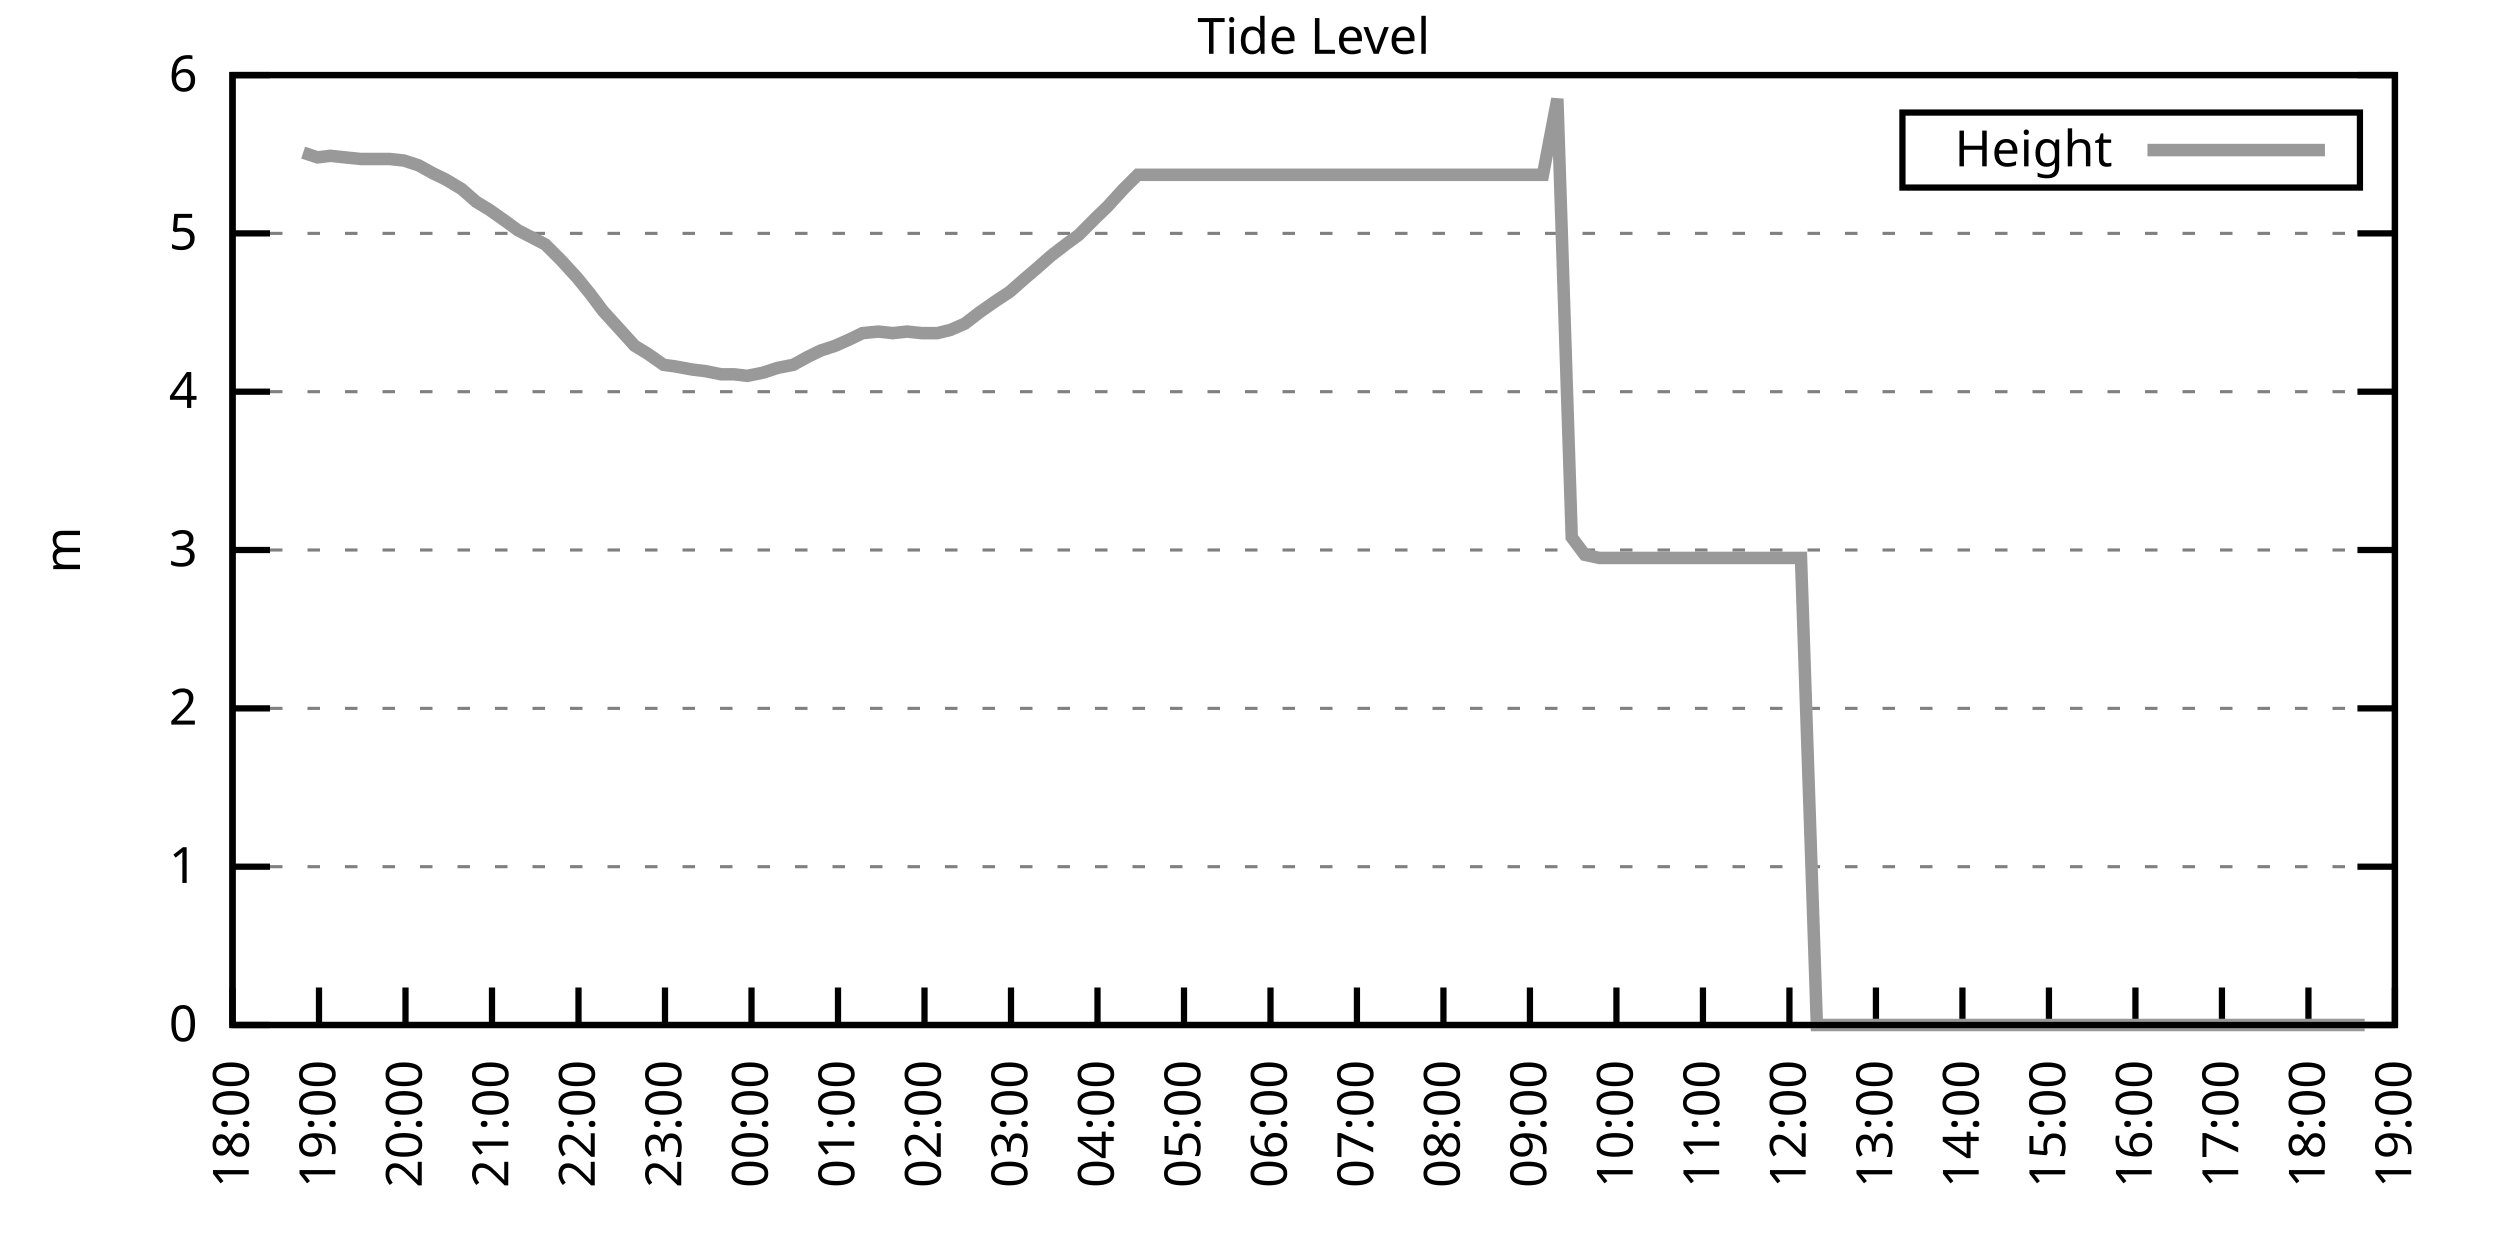
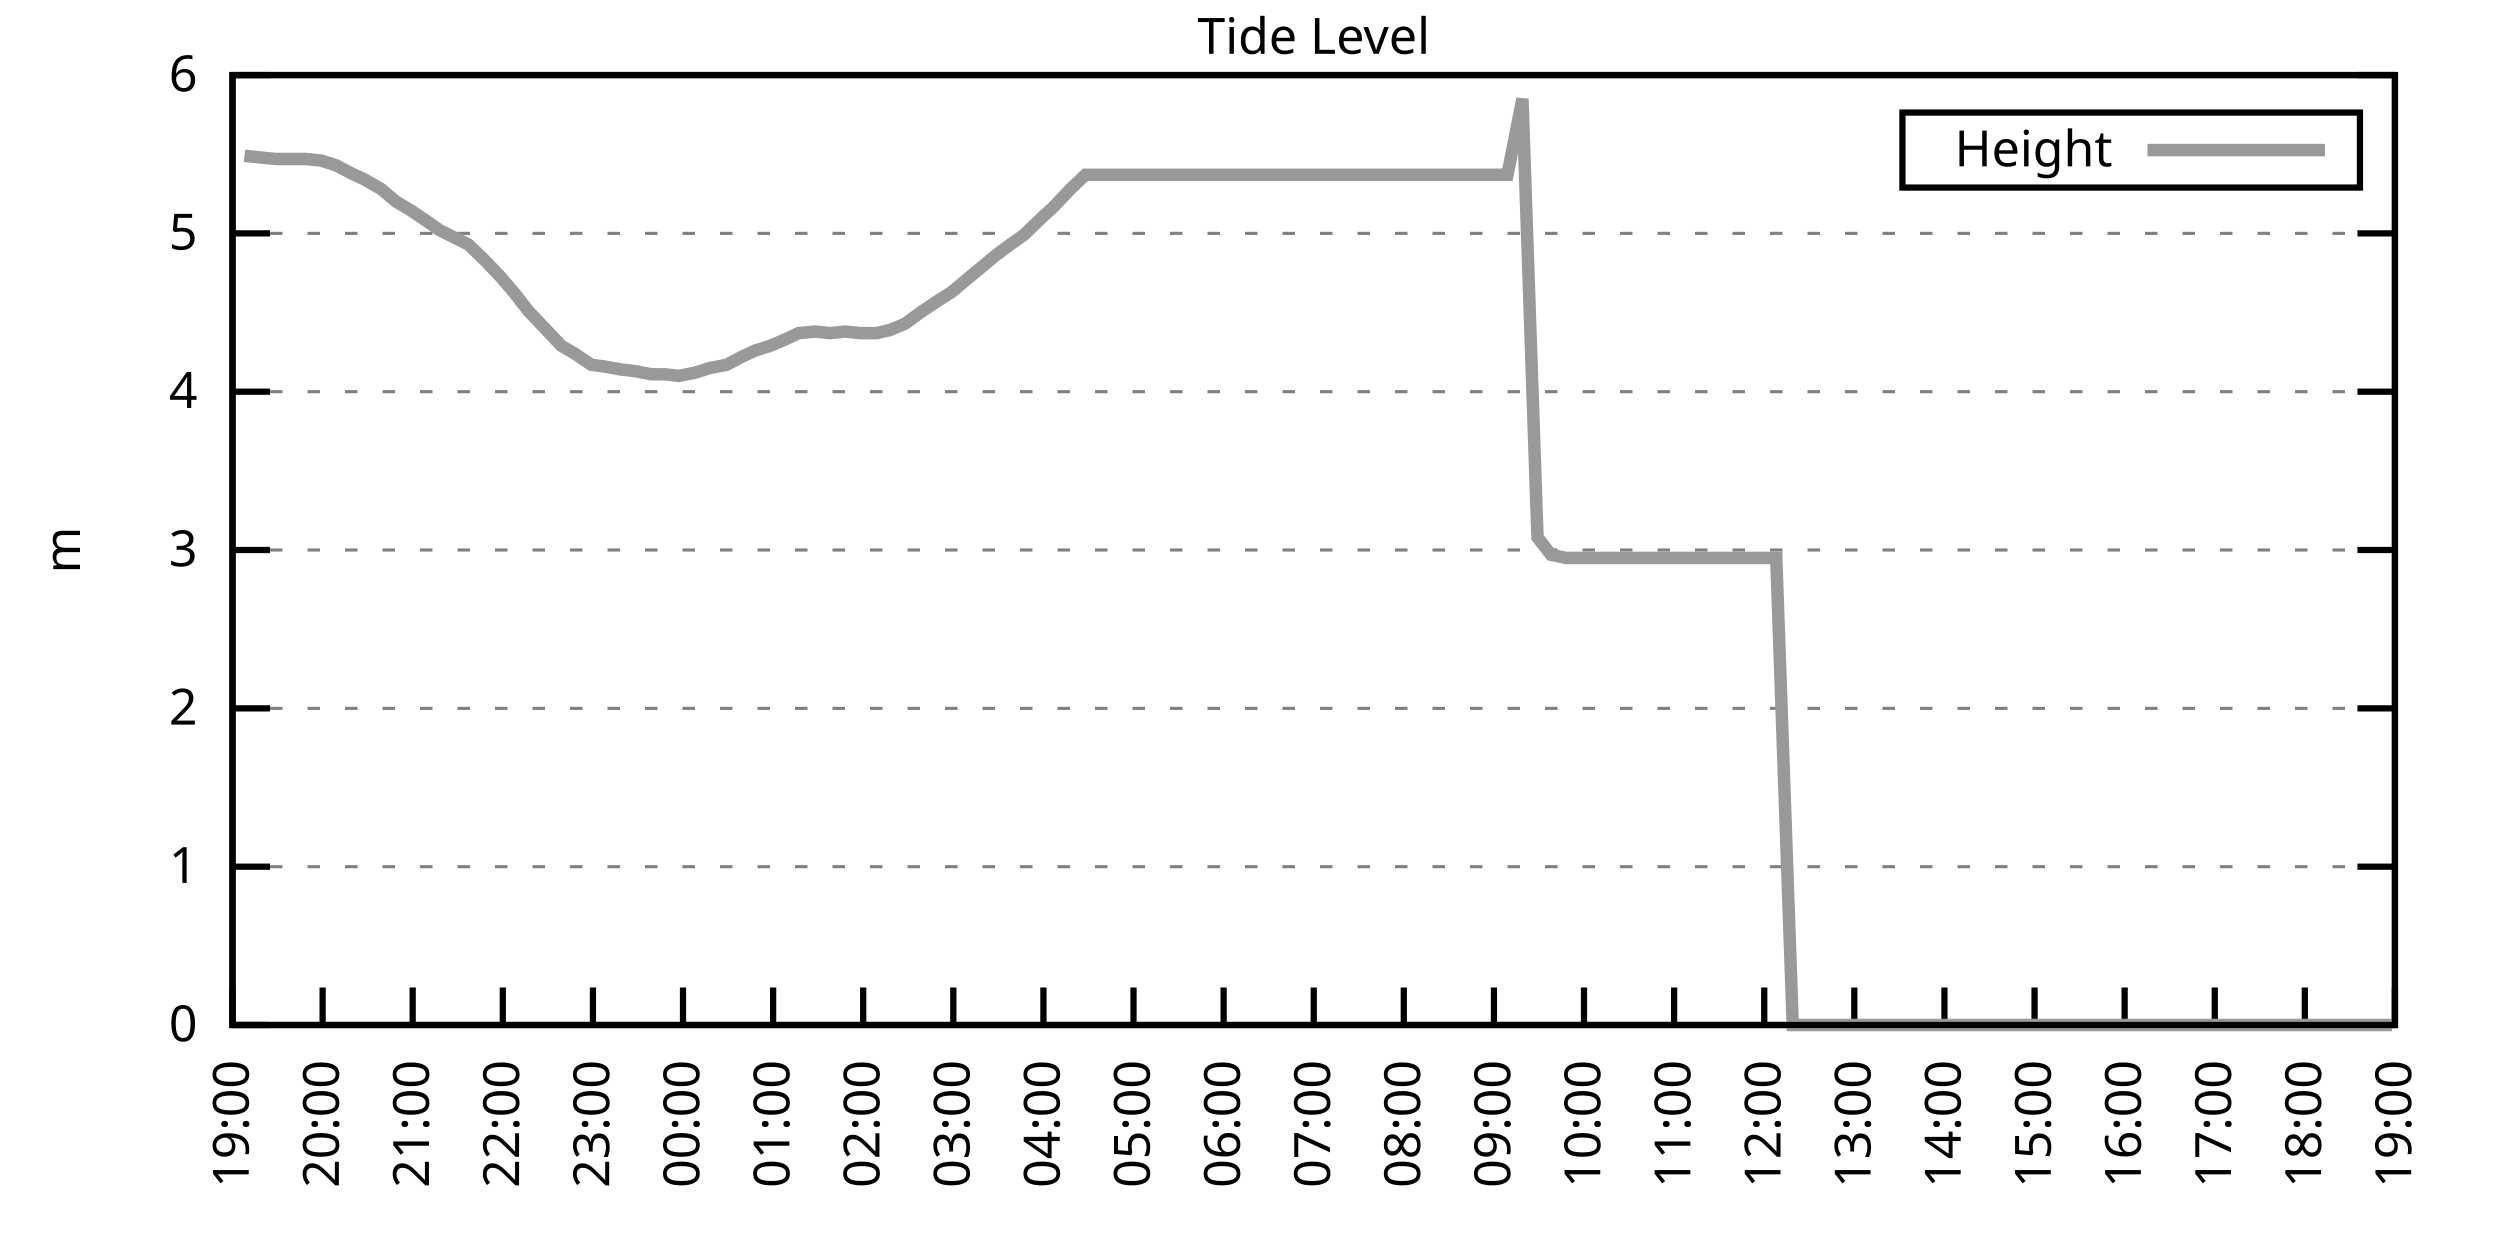
<svg xmlns="http://www.w3.org/2000/svg" xmlns:xlink="http://www.w3.org/1999/xlink" width="400" height="200" viewBox="0 0 400 200">
  <g id="gnuplot_canvas">
    <rect x="0" y="0" width="400" height="200" fill="none" />
    <defs>
      <circle id="gpDot" r="0.5" stroke-width="0.5" stroke="currentColor" />
      <path id="gpPt0" stroke-width="0.333" stroke="currentColor" d="M-1,0 h2 M0,-1 v2" />
      <path id="gpPt1" stroke-width="0.333" stroke="currentColor" d="M-1,-1 L1,1 M1,-1 L-1,1" />
      <path id="gpPt2" stroke-width="0.333" stroke="currentColor" d="M-1,0 L1,0 M0,-1 L0,1 M-1,-1 L1,1 M-1,1 L1,-1" />
      <rect id="gpPt3" stroke-width="0.333" stroke="currentColor" x="-1" y="-1" width="2" height="2" />
      <rect id="gpPt4" stroke-width="0.333" stroke="currentColor" fill="currentColor" x="-1" y="-1" width="2" height="2" />
      <circle id="gpPt5" stroke-width="0.333" stroke="currentColor" cx="0" cy="0" r="1" />
      <use xlink:href="#gpPt5" id="gpPt6" fill="currentColor" stroke="none" />
      <path id="gpPt7" stroke-width="0.333" stroke="currentColor" d="M0,-1.33 L-1.33,0.67 L1.33,0.67 z" />
      <use xlink:href="#gpPt7" id="gpPt8" fill="currentColor" stroke="none" />
      <use xlink:href="#gpPt7" id="gpPt9" stroke="currentColor" transform="rotate(180)" />
      <use xlink:href="#gpPt9" id="gpPt10" fill="currentColor" stroke="none" />
      <use xlink:href="#gpPt3" id="gpPt11" stroke="currentColor" transform="rotate(45)" />
      <use xlink:href="#gpPt11" id="gpPt12" fill="currentColor" stroke="none" />
      <path id="gpPt13" stroke-width="0.333" stroke="currentColor" d="M0,1.330 L1.265,0.411 L0.782,-1.067 L-0.782,-1.076 L-1.265,0.411 z" />
      <use xlink:href="#gpPt13" id="gpPt14" fill="currentColor" stroke="none" />
      <filter id="textbox" filterUnits="objectBoundingBox" x="0" y="0" height="1" width="1">
        <feFlood flood-color="white" flood-opacity="1" result="bgnd" />
        <feComposite in="SourceGraphic" in2="bgnd" operator="atop" />
      </filter>
      <filter id="greybox" filterUnits="objectBoundingBox" x="0" y="0" height="1" width="1">
        <feFlood flood-color="lightgrey" flood-opacity="1" result="grey" />
        <feComposite in="SourceGraphic" in2="grey" operator="atop" />
      </filter>
    </defs>
    <g fill="none" color="white" stroke="currentColor" stroke-width="1.00" stroke-linecap="butt" stroke-linejoin="miter">
</g>
    <g fill="none" color="black" stroke="currentColor" stroke-width="1.00" stroke-linecap="butt" stroke-linejoin="miter">
      <g stroke="none" shape-rendering="crispEdges">
        <polygon fill="rgb(255, 255, 255)" points="37.20,164.00 383.18,164.00 383.18,12.02 37.20,12.02 " />
      </g>
    </g>
    <g fill="none" color="black" stroke="currentColor" stroke-width="1.00" stroke-linecap="butt" stroke-linejoin="miter">
</g>
    <g fill="none" color="black" stroke="black" stroke-width="0.50" stroke-linecap="butt" stroke-linejoin="miter">
</g>
    <g fill="none" color="gray" stroke="currentColor" stroke-width="0.50" stroke-linecap="butt" stroke-linejoin="miter">
      <path stroke="gray" stroke-dasharray="2,4" class="gridline" d="M37.20,164.00 L383.19,164.00  " />
    </g>
    <g fill="none" color="gray" stroke="gray" stroke-width="1.00" stroke-linecap="butt" stroke-linejoin="miter">
</g>
    <g fill="none" color="black" stroke="currentColor" stroke-width="1.00" stroke-linecap="butt" stroke-linejoin="miter">
      <path stroke="black" d="M37.20,164.00 L43.20,164.00 M383.19,164.00 L377.19,164.00  " />
      <g transform="translate(31.60,166.60)" stroke="none" fill="black" font-family="Sans" font-size="8.00" text-anchor="end">
        <text>
          <tspan font-family="Sans"> 0</tspan>
        </text>
      </g>
    </g>
    <g fill="none" color="black" stroke="currentColor" stroke-width="1.00" stroke-linecap="butt" stroke-linejoin="miter">
</g>
    <g fill="none" color="black" stroke="black" stroke-width="0.50" stroke-linecap="butt" stroke-linejoin="miter">
</g>
    <g fill="none" color="gray" stroke="currentColor" stroke-width="0.50" stroke-linecap="butt" stroke-linejoin="miter">
      <path stroke="gray" stroke-dasharray="2,4" class="gridline" d="M37.20,138.67 L383.19,138.67  " />
    </g>
    <g fill="none" color="gray" stroke="gray" stroke-width="1.00" stroke-linecap="butt" stroke-linejoin="miter">
</g>
    <g fill="none" color="black" stroke="currentColor" stroke-width="1.00" stroke-linecap="butt" stroke-linejoin="miter">
      <path stroke="black" d="M37.20,138.67 L43.20,138.67 M383.19,138.67 L377.19,138.67  " />
      <g transform="translate(31.60,141.27)" stroke="none" fill="black" font-family="Sans" font-size="8.00" text-anchor="end">
        <text>
          <tspan font-family="Sans"> 1</tspan>
        </text>
      </g>
    </g>
    <g fill="none" color="black" stroke="currentColor" stroke-width="1.00" stroke-linecap="butt" stroke-linejoin="miter">
</g>
    <g fill="none" color="black" stroke="black" stroke-width="0.50" stroke-linecap="butt" stroke-linejoin="miter">
</g>
    <g fill="none" color="gray" stroke="currentColor" stroke-width="0.50" stroke-linecap="butt" stroke-linejoin="miter">
      <path stroke="gray" stroke-dasharray="2,4" class="gridline" d="M37.20,113.34 L383.19,113.34  " />
    </g>
    <g fill="none" color="gray" stroke="gray" stroke-width="1.00" stroke-linecap="butt" stroke-linejoin="miter">
</g>
    <g fill="none" color="black" stroke="currentColor" stroke-width="1.00" stroke-linecap="butt" stroke-linejoin="miter">
      <path stroke="black" d="M37.20,113.34 L43.20,113.34 M383.19,113.34 L377.19,113.34  " />
      <g transform="translate(31.60,115.94)" stroke="none" fill="black" font-family="Sans" font-size="8.00" text-anchor="end">
        <text>
          <tspan font-family="Sans"> 2</tspan>
        </text>
      </g>
    </g>
    <g fill="none" color="black" stroke="currentColor" stroke-width="1.00" stroke-linecap="butt" stroke-linejoin="miter">
</g>
    <g fill="none" color="black" stroke="black" stroke-width="0.50" stroke-linecap="butt" stroke-linejoin="miter">
</g>
    <g fill="none" color="gray" stroke="currentColor" stroke-width="0.50" stroke-linecap="butt" stroke-linejoin="miter">
      <path stroke="gray" stroke-dasharray="2,4" class="gridline" d="M37.20,88.00 L383.19,88.00  " />
    </g>
    <g fill="none" color="gray" stroke="gray" stroke-width="1.00" stroke-linecap="butt" stroke-linejoin="miter">
</g>
    <g fill="none" color="black" stroke="currentColor" stroke-width="1.00" stroke-linecap="butt" stroke-linejoin="miter">
      <path stroke="black" d="M37.20,88.00 L43.20,88.00 M383.19,88.00 L377.19,88.00  " />
      <g transform="translate(31.60,90.60)" stroke="none" fill="black" font-family="Sans" font-size="8.00" text-anchor="end">
        <text>
          <tspan font-family="Sans"> 3</tspan>
        </text>
      </g>
    </g>
    <g fill="none" color="black" stroke="currentColor" stroke-width="1.00" stroke-linecap="butt" stroke-linejoin="miter">
</g>
    <g fill="none" color="black" stroke="black" stroke-width="0.50" stroke-linecap="butt" stroke-linejoin="miter">
</g>
    <g fill="none" color="gray" stroke="currentColor" stroke-width="0.50" stroke-linecap="butt" stroke-linejoin="miter">
      <path stroke="gray" stroke-dasharray="2,4" class="gridline" d="M37.20,62.67 L383.19,62.67  " />
    </g>
    <g fill="none" color="gray" stroke="gray" stroke-width="1.00" stroke-linecap="butt" stroke-linejoin="miter">
</g>
    <g fill="none" color="black" stroke="currentColor" stroke-width="1.00" stroke-linecap="butt" stroke-linejoin="miter">
      <path stroke="black" d="M37.20,62.67 L43.20,62.67 M383.19,62.67 L377.19,62.67  " />
      <g transform="translate(31.60,65.27)" stroke="none" fill="black" font-family="Sans" font-size="8.00" text-anchor="end">
        <text>
          <tspan font-family="Sans"> 4</tspan>
        </text>
      </g>
    </g>
    <g fill="none" color="black" stroke="currentColor" stroke-width="1.00" stroke-linecap="butt" stroke-linejoin="miter">
</g>
    <g fill="none" color="black" stroke="black" stroke-width="0.50" stroke-linecap="butt" stroke-linejoin="miter">
</g>
    <g fill="none" color="gray" stroke="currentColor" stroke-width="0.50" stroke-linecap="butt" stroke-linejoin="miter">
      <path stroke="gray" stroke-dasharray="2,4" class="gridline" d="M37.20,37.34 L383.19,37.34  " />
    </g>
    <g fill="none" color="gray" stroke="gray" stroke-width="1.00" stroke-linecap="butt" stroke-linejoin="miter">
</g>
    <g fill="none" color="black" stroke="currentColor" stroke-width="1.00" stroke-linecap="butt" stroke-linejoin="miter">
      <path stroke="black" d="M37.20,37.34 L43.20,37.34 M383.19,37.34 L377.19,37.34  " />
      <g transform="translate(31.60,39.94)" stroke="none" fill="black" font-family="Sans" font-size="8.00" text-anchor="end">
        <text>
          <tspan font-family="Sans"> 5</tspan>
        </text>
      </g>
    </g>
    <g fill="none" color="black" stroke="currentColor" stroke-width="1.00" stroke-linecap="butt" stroke-linejoin="miter">
</g>
    <g fill="none" color="black" stroke="black" stroke-width="0.50" stroke-linecap="butt" stroke-linejoin="miter">
</g>
    <g fill="none" color="gray" stroke="currentColor" stroke-width="0.50" stroke-linecap="butt" stroke-linejoin="miter">
      <path stroke="gray" stroke-dasharray="2,4" class="gridline" d="M37.20,12.01 L383.19,12.01  " />
    </g>
    <g fill="none" color="gray" stroke="gray" stroke-width="1.00" stroke-linecap="butt" stroke-linejoin="miter">
</g>
    <g fill="none" color="black" stroke="currentColor" stroke-width="1.00" stroke-linecap="butt" stroke-linejoin="miter">
      <path stroke="black" d="M37.20,12.01 L43.20,12.01 M383.19,12.01 L377.19,12.01  " />
      <g transform="translate(31.60,14.61)" stroke="none" fill="black" font-family="Sans" font-size="8.00" text-anchor="end">
        <text>
          <tspan font-family="Sans"> 6</tspan>
        </text>
      </g>
    </g>
    <g fill="none" color="black" stroke="currentColor" stroke-width="1.00" stroke-linecap="butt" stroke-linejoin="miter">
      <path stroke="black" d="M37.20,164.00 L37.20,158.00  " />
      <g transform="translate(39.80,169.60) rotate(270.00)" stroke="none" fill="black" font-family="Sans" font-size="8.00" text-anchor="end">
        <text>
-           <tspan font-family="Sans">18:00</tspan>
-         </text>
-       </g>
-     </g>
-     <g fill="none" color="black" stroke="currentColor" stroke-width="1.00" stroke-linecap="butt" stroke-linejoin="miter">
-       <path stroke="black" d="M51.04,164.00 L51.04,158.00  " />
-       <g transform="translate(53.64,169.60) rotate(270.00)" stroke="none" fill="black" font-family="Sans" font-size="8.00" text-anchor="end">
-         <text>
          <tspan font-family="Sans">19:00</tspan>
        </text>
      </g>
    </g>
    <g fill="none" color="black" stroke="currentColor" stroke-width="1.00" stroke-linecap="butt" stroke-linejoin="miter">
-       <path stroke="black" d="M64.88,164.00 L64.88,158.00  " />
-       <g transform="translate(67.48,169.60) rotate(270.00)" stroke="none" fill="black" font-family="Sans" font-size="8.00" text-anchor="end">
+       <path stroke="black" d="M51.62,164.00 L51.62,158.00  " />
+       <g transform="translate(54.22,169.60) rotate(270.00)" stroke="none" fill="black" font-family="Sans" font-size="8.00" text-anchor="end">
        <text>
          <tspan font-family="Sans">20:00</tspan>
        </text>
      </g>
    </g>
    <g fill="none" color="black" stroke="currentColor" stroke-width="1.00" stroke-linecap="butt" stroke-linejoin="miter">
-       <path stroke="black" d="M78.72,164.00 L78.72,158.00  " />
-       <g transform="translate(81.32,169.60) rotate(270.00)" stroke="none" fill="black" font-family="Sans" font-size="8.00" text-anchor="end">
+       <path stroke="black" d="M66.03,164.00 L66.03,158.00  " />
+       <g transform="translate(68.63,169.60) rotate(270.00)" stroke="none" fill="black" font-family="Sans" font-size="8.00" text-anchor="end">
        <text>
          <tspan font-family="Sans">21:00</tspan>
        </text>
      </g>
    </g>
    <g fill="none" color="black" stroke="currentColor" stroke-width="1.00" stroke-linecap="butt" stroke-linejoin="miter">
-       <path stroke="black" d="M92.56,164.00 L92.56,158.00  " />
-       <g transform="translate(95.16,169.60) rotate(270.00)" stroke="none" fill="black" font-family="Sans" font-size="8.00" text-anchor="end">
+       <path stroke="black" d="M80.45,164.00 L80.45,158.00  " />
+       <g transform="translate(83.05,169.60) rotate(270.00)" stroke="none" fill="black" font-family="Sans" font-size="8.00" text-anchor="end">
        <text>
          <tspan font-family="Sans">22:00</tspan>
        </text>
      </g>
    </g>
    <g fill="none" color="black" stroke="currentColor" stroke-width="1.00" stroke-linecap="butt" stroke-linejoin="miter">
-       <path stroke="black" d="M106.40,164.00 L106.40,158.00  " />
-       <g transform="translate(109.00,169.60) rotate(270.00)" stroke="none" fill="black" font-family="Sans" font-size="8.00" text-anchor="end">
+       <path stroke="black" d="M94.87,164.00 L94.87,158.00  " />
+       <g transform="translate(97.47,169.60) rotate(270.00)" stroke="none" fill="black" font-family="Sans" font-size="8.00" text-anchor="end">
        <text>
          <tspan font-family="Sans">23:00</tspan>
        </text>
      </g>
    </g>
    <g fill="none" color="black" stroke="currentColor" stroke-width="1.00" stroke-linecap="butt" stroke-linejoin="miter">
-       <path stroke="black" d="M120.24,164.00 L120.24,158.00  " />
-       <g transform="translate(122.84,169.60) rotate(270.00)" stroke="none" fill="black" font-family="Sans" font-size="8.00" text-anchor="end">
+       <path stroke="black" d="M109.28,164.00 L109.28,158.00  " />
+       <g transform="translate(111.88,169.60) rotate(270.00)" stroke="none" fill="black" font-family="Sans" font-size="8.00" text-anchor="end">
        <text>
          <tspan font-family="Sans">00:00</tspan>
        </text>
      </g>
    </g>
    <g fill="none" color="black" stroke="currentColor" stroke-width="1.00" stroke-linecap="butt" stroke-linejoin="miter">
-       <path stroke="black" d="M134.08,164.00 L134.08,158.00  " />
-       <g transform="translate(136.68,169.60) rotate(270.00)" stroke="none" fill="black" font-family="Sans" font-size="8.00" text-anchor="end">
+       <path stroke="black" d="M123.70,164.00 L123.70,158.00  " />
+       <g transform="translate(126.30,169.60) rotate(270.00)" stroke="none" fill="black" font-family="Sans" font-size="8.00" text-anchor="end">
        <text>
          <tspan font-family="Sans">01:00</tspan>
        </text>
      </g>
    </g>
    <g fill="none" color="black" stroke="currentColor" stroke-width="1.00" stroke-linecap="butt" stroke-linejoin="miter">
-       <path stroke="black" d="M147.92,164.00 L147.92,158.00  " />
-       <g transform="translate(150.52,169.60) rotate(270.00)" stroke="none" fill="black" font-family="Sans" font-size="8.00" text-anchor="end">
+       <path stroke="black" d="M138.11,164.00 L138.11,158.00  " />
+       <g transform="translate(140.71,169.60) rotate(270.00)" stroke="none" fill="black" font-family="Sans" font-size="8.00" text-anchor="end">
        <text>
          <tspan font-family="Sans">02:00</tspan>
        </text>
      </g>
    </g>
    <g fill="none" color="black" stroke="currentColor" stroke-width="1.00" stroke-linecap="butt" stroke-linejoin="miter">
-       <path stroke="black" d="M161.76,164.00 L161.76,158.00  " />
-       <g transform="translate(164.36,169.60) rotate(270.00)" stroke="none" fill="black" font-family="Sans" font-size="8.00" text-anchor="end">
+       <path stroke="black" d="M152.53,164.00 L152.53,158.00  " />
+       <g transform="translate(155.13,169.60) rotate(270.00)" stroke="none" fill="black" font-family="Sans" font-size="8.00" text-anchor="end">
        <text>
          <tspan font-family="Sans">03:00</tspan>
        </text>
      </g>
    </g>
    <g fill="none" color="black" stroke="currentColor" stroke-width="1.00" stroke-linecap="butt" stroke-linejoin="miter">
-       <path stroke="black" d="M175.60,164.00 L175.60,158.00  " />
-       <g transform="translate(178.20,169.60) rotate(270.00)" stroke="none" fill="black" font-family="Sans" font-size="8.00" text-anchor="end">
+       <path stroke="black" d="M166.95,164.00 L166.95,158.00  " />
+       <g transform="translate(169.55,169.60) rotate(270.00)" stroke="none" fill="black" font-family="Sans" font-size="8.00" text-anchor="end">
        <text>
          <tspan font-family="Sans">04:00</tspan>
        </text>
      </g>
    </g>
    <g fill="none" color="black" stroke="currentColor" stroke-width="1.00" stroke-linecap="butt" stroke-linejoin="miter">
-       <path stroke="black" d="M189.44,164.00 L189.44,158.00  " />
-       <g transform="translate(192.04,169.60) rotate(270.00)" stroke="none" fill="black" font-family="Sans" font-size="8.00" text-anchor="end">
+       <path stroke="black" d="M181.36,164.00 L181.36,158.00  " />
+       <g transform="translate(183.96,169.60) rotate(270.00)" stroke="none" fill="black" font-family="Sans" font-size="8.00" text-anchor="end">
        <text>
          <tspan font-family="Sans">05:00</tspan>
        </text>
      </g>
    </g>
    <g fill="none" color="black" stroke="currentColor" stroke-width="1.00" stroke-linecap="butt" stroke-linejoin="miter">
-       <path stroke="black" d="M203.28,164.00 L203.28,158.00  " />
-       <g transform="translate(205.88,169.60) rotate(270.00)" stroke="none" fill="black" font-family="Sans" font-size="8.00" text-anchor="end">
+       <path stroke="black" d="M195.78,164.00 L195.78,158.00  " />
+       <g transform="translate(198.38,169.60) rotate(270.00)" stroke="none" fill="black" font-family="Sans" font-size="8.00" text-anchor="end">
        <text>
          <tspan font-family="Sans">06:00</tspan>
        </text>
      </g>
    </g>
    <g fill="none" color="black" stroke="currentColor" stroke-width="1.00" stroke-linecap="butt" stroke-linejoin="miter">
-       <path stroke="black" d="M217.11,164.00 L217.11,158.00  " />
-       <g transform="translate(219.71,169.60) rotate(270.00)" stroke="none" fill="black" font-family="Sans" font-size="8.00" text-anchor="end">
+       <path stroke="black" d="M210.20,164.00 L210.20,158.00  " />
+       <g transform="translate(212.80,169.60) rotate(270.00)" stroke="none" fill="black" font-family="Sans" font-size="8.00" text-anchor="end">
        <text>
          <tspan font-family="Sans">07:00</tspan>
        </text>
      </g>
    </g>
    <g fill="none" color="black" stroke="currentColor" stroke-width="1.00" stroke-linecap="butt" stroke-linejoin="miter">
-       <path stroke="black" d="M230.95,164.00 L230.95,158.00  " />
-       <g transform="translate(233.55,169.60) rotate(270.00)" stroke="none" fill="black" font-family="Sans" font-size="8.00" text-anchor="end">
+       <path stroke="black" d="M224.61,164.00 L224.61,158.00  " />
+       <g transform="translate(227.21,169.60) rotate(270.00)" stroke="none" fill="black" font-family="Sans" font-size="8.00" text-anchor="end">
        <text>
          <tspan font-family="Sans">08:00</tspan>
        </text>
      </g>
    </g>
    <g fill="none" color="black" stroke="currentColor" stroke-width="1.00" stroke-linecap="butt" stroke-linejoin="miter">
-       <path stroke="black" d="M244.79,164.00 L244.79,158.00  " />
-       <g transform="translate(247.39,169.60) rotate(270.00)" stroke="none" fill="black" font-family="Sans" font-size="8.00" text-anchor="end">
+       <path stroke="black" d="M239.03,164.00 L239.03,158.00  " />
+       <g transform="translate(241.63,169.60) rotate(270.00)" stroke="none" fill="black" font-family="Sans" font-size="8.00" text-anchor="end">
        <text>
          <tspan font-family="Sans">09:00</tspan>
        </text>
      </g>
    </g>
    <g fill="none" color="black" stroke="currentColor" stroke-width="1.00" stroke-linecap="butt" stroke-linejoin="miter">
-       <path stroke="black" d="M258.63,164.00 L258.63,158.00  " />
-       <g transform="translate(261.23,169.60) rotate(270.00)" stroke="none" fill="black" font-family="Sans" font-size="8.00" text-anchor="end">
+       <path stroke="black" d="M253.44,164.00 L253.44,158.00  " />
+       <g transform="translate(256.04,169.60) rotate(270.00)" stroke="none" fill="black" font-family="Sans" font-size="8.00" text-anchor="end">
        <text>
          <tspan font-family="Sans">10:00</tspan>
        </text>
      </g>
    </g>
    <g fill="none" color="black" stroke="currentColor" stroke-width="1.00" stroke-linecap="butt" stroke-linejoin="miter">
-       <path stroke="black" d="M272.47,164.00 L272.47,158.00  " />
-       <g transform="translate(275.07,169.60) rotate(270.00)" stroke="none" fill="black" font-family="Sans" font-size="8.00" text-anchor="end">
+       <path stroke="black" d="M267.86,164.00 L267.86,158.00  " />
+       <g transform="translate(270.46,169.60) rotate(270.00)" stroke="none" fill="black" font-family="Sans" font-size="8.00" text-anchor="end">
        <text>
          <tspan font-family="Sans">11:00</tspan>
        </text>
      </g>
    </g>
    <g fill="none" color="black" stroke="currentColor" stroke-width="1.00" stroke-linecap="butt" stroke-linejoin="miter">
-       <path stroke="black" d="M286.31,164.00 L286.31,158.00  " />
-       <g transform="translate(288.91,169.60) rotate(270.00)" stroke="none" fill="black" font-family="Sans" font-size="8.00" text-anchor="end">
+       <path stroke="black" d="M282.28,164.00 L282.28,158.00  " />
+       <g transform="translate(284.88,169.60) rotate(270.00)" stroke="none" fill="black" font-family="Sans" font-size="8.00" text-anchor="end">
        <text>
          <tspan font-family="Sans">12:00</tspan>
        </text>
      </g>
    </g>
    <g fill="none" color="black" stroke="currentColor" stroke-width="1.00" stroke-linecap="butt" stroke-linejoin="miter">
-       <path stroke="black" d="M300.15,164.00 L300.15,158.00  " />
-       <g transform="translate(302.75,169.60) rotate(270.00)" stroke="none" fill="black" font-family="Sans" font-size="8.00" text-anchor="end">
+       <path stroke="black" d="M296.69,164.00 L296.69,158.00  " />
+       <g transform="translate(299.29,169.60) rotate(270.00)" stroke="none" fill="black" font-family="Sans" font-size="8.00" text-anchor="end">
        <text>
          <tspan font-family="Sans">13:00</tspan>
        </text>
      </g>
    </g>
    <g fill="none" color="black" stroke="currentColor" stroke-width="1.00" stroke-linecap="butt" stroke-linejoin="miter">
-       <path stroke="black" d="M313.99,164.00 L313.99,158.00  " />
-       <g transform="translate(316.59,169.60) rotate(270.00)" stroke="none" fill="black" font-family="Sans" font-size="8.00" text-anchor="end">
+       <path stroke="black" d="M311.11,164.00 L311.11,158.00  " />
+       <g transform="translate(313.71,169.60) rotate(270.00)" stroke="none" fill="black" font-family="Sans" font-size="8.00" text-anchor="end">
        <text>
          <tspan font-family="Sans">14:00</tspan>
        </text>
      </g>
    </g>
    <g fill="none" color="black" stroke="currentColor" stroke-width="1.00" stroke-linecap="butt" stroke-linejoin="miter">
-       <path stroke="black" d="M327.83,164.00 L327.83,158.00  " />
-       <g transform="translate(330.43,169.60) rotate(270.00)" stroke="none" fill="black" font-family="Sans" font-size="8.00" text-anchor="end">
+       <path stroke="black" d="M325.53,164.00 L325.53,158.00  " />
+       <g transform="translate(328.13,169.60) rotate(270.00)" stroke="none" fill="black" font-family="Sans" font-size="8.00" text-anchor="end">
        <text>
          <tspan font-family="Sans">15:00</tspan>
        </text>
      </g>
    </g>
    <g fill="none" color="black" stroke="currentColor" stroke-width="1.00" stroke-linecap="butt" stroke-linejoin="miter">
-       <path stroke="black" d="M341.67,164.00 L341.67,158.00  " />
-       <g transform="translate(344.27,169.60) rotate(270.00)" stroke="none" fill="black" font-family="Sans" font-size="8.00" text-anchor="end">
+       <path stroke="black" d="M339.94,164.00 L339.94,158.00  " />
+       <g transform="translate(342.54,169.60) rotate(270.00)" stroke="none" fill="black" font-family="Sans" font-size="8.00" text-anchor="end">
        <text>
          <tspan font-family="Sans">16:00</tspan>
        </text>
      </g>
    </g>
    <g fill="none" color="black" stroke="currentColor" stroke-width="1.00" stroke-linecap="butt" stroke-linejoin="miter">
-       <path stroke="black" d="M355.51,164.00 L355.51,158.00  " />
-       <g transform="translate(358.11,169.60) rotate(270.00)" stroke="none" fill="black" font-family="Sans" font-size="8.00" text-anchor="end">
+       <path stroke="black" d="M354.36,164.00 L354.36,158.00  " />
+       <g transform="translate(356.96,169.60) rotate(270.00)" stroke="none" fill="black" font-family="Sans" font-size="8.00" text-anchor="end">
        <text>
          <tspan font-family="Sans">17:00</tspan>
        </text>
      </g>
    </g>
    <g fill="none" color="black" stroke="currentColor" stroke-width="1.00" stroke-linecap="butt" stroke-linejoin="miter">
-       <path stroke="black" d="M369.35,164.00 L369.35,158.00  " />
-       <g transform="translate(371.95,169.60) rotate(270.00)" stroke="none" fill="black" font-family="Sans" font-size="8.00" text-anchor="end">
+       <path stroke="black" d="M368.77,164.00 L368.77,158.00  " />
+       <g transform="translate(371.37,169.60) rotate(270.00)" stroke="none" fill="black" font-family="Sans" font-size="8.00" text-anchor="end">
        <text>
          <tspan font-family="Sans">18:00</tspan>
        </text>
      </g>
    </g>
    <g fill="none" color="black" stroke="currentColor" stroke-width="1.00" stroke-linecap="butt" stroke-linejoin="miter">
      <path stroke="black" d="M383.19,164.00 L383.19,158.00  " />
      <g transform="translate(385.79,169.60) rotate(270.00)" stroke="none" fill="black" font-family="Sans" font-size="8.00" text-anchor="end">
        <text>
          <tspan font-family="Sans">19:00</tspan>
        </text>
      </g>
    </g>
    <g fill="none" color="black" stroke="currentColor" stroke-width="1.00" stroke-linecap="butt" stroke-linejoin="miter">
</g>
    <g fill="none" color="black" stroke="currentColor" stroke-width="1.00" stroke-linecap="butt" stroke-linejoin="miter">
      <path stroke="black" d="M37.20,12.01 L37.20,164.00 L383.19,164.00 L383.19,12.01 L37.20,12.01 Z  " />
    </g>
    <g fill="none" color="black" stroke="currentColor" stroke-width="1.00" stroke-linecap="butt" stroke-linejoin="miter">
</g>
    <g fill="none" color="black" stroke="currentColor" stroke-width="1.00" stroke-linecap="butt" stroke-linejoin="miter">
      <path stroke="black" d="M304.39,30.01 L304.39,18.01 L377.59,18.01 L377.59,30.01 L304.39,30.01 Z  " />
    </g>
    <g id="Tide_level_plot_1">
      <g fill="none" color="white" stroke="black" stroke-width="2.00" stroke-linecap="butt" stroke-linejoin="miter">
</g>
      <g fill="none" color="black" stroke="currentColor" stroke-width="2.00" stroke-linecap="butt" stroke-linejoin="miter">
        <g transform="translate(337.99,26.61)" stroke="none" fill="black" font-family="Sans" font-size="8.00" text-anchor="end">
          <text>
            <tspan font-family="Sans">Height</tspan>
          </text>
        </g>
      </g>
      <g fill="none" color="black" stroke="currentColor" stroke-width="2.00" stroke-linecap="butt" stroke-linejoin="miter">
-         <path stroke="rgb(153, 153, 153)" d="M343.59,24.01 L371.99,24.01 M48.50,24.42 L50.81,25.18 L52.88,24.93 L55.19,25.18 L57.73,25.44 L59.80,25.44   L62.34,25.44 L64.65,25.69 L66.96,26.45 L69.26,27.72 L71.34,28.73 L73.87,30.25 L76.18,32.28 L78.26,33.54   L80.79,35.32 L82.87,36.84 L87.25,39.11 L89.79,41.65 L92.33,44.43 L94.40,46.97 L96.48,49.75 L99.25,52.79   L101.55,55.33 L103.63,56.59 L106.17,58.37 L108.01,58.62 L110.78,59.13 L112.86,59.38 L115.39,59.89 L117.47,59.89   L119.55,60.14 L122.08,59.63 L124.39,58.87 L126.93,58.37 L129.23,57.10 L131.31,56.09 L133.62,55.33 L135.92,54.31   L138.00,53.30 L140.54,53.05 L142.84,53.30 L145.15,53.05 L147.46,53.30 L149.99,53.30 L152.07,52.79 L154.38,51.78   L156.68,50.01 L159.22,48.23 L161.53,46.71 L163.83,44.69 L165.91,42.91 L168.21,40.89 L170.52,39.11 L172.60,37.59   L175.37,34.81 L177.21,33.04 L179.75,30.25 L182.05,27.97 L184.36,27.97 L186.90,27.97 L188.97,27.97 L191.51,27.97   L193.36,27.97 L195.89,27.97 L198.43,27.97 L200.74,27.97 L202.81,27.97 L205.35,27.97 L207.20,27.97 L209.96,27.97   L212.04,27.97 L214.58,27.97 L216.88,27.97 L219.19,27.97 L221.04,27.97 L223.57,27.97 L225.88,27.97 L228.42,27.97   L230.72,27.97 L232.57,27.97 L235.11,27.97 L237.41,27.97 L239.72,27.97 L242.26,27.97 L244.56,27.97 L246.87,27.97   L249.18,15.81 L251.48,85.98 L253.56,88.76 L255.87,89.27 L258.17,89.27 L260.71,89.27 L262.79,89.27 L265.09,89.27   L267.17,89.27 L269.71,89.27 L272.01,89.27 L274.55,89.27 L276.86,89.27 L278.70,89.27 L281.24,89.27 L283.54,89.27   L285.85,89.27 L288.16,89.27 L290.70,164.00 L292.77,164.00 L295.08,164.00 L297.62,164.00 L299.69,164.00 L302.00,164.00   L304.30,164.00 L306.61,164.00 L308.92,164.00 L311.45,164.00 L313.53,164.00 L316.07,164.00 L317.91,164.00 L320.45,164.00   L322.99,164.00 L325.06,164.00 L327.37,164.00 L329.91,164.00 L332.21,164.00 L334.52,164.00 L336.83,164.00 L338.90,164.00   L341.44,164.00 L343.52,164.00 L345.59,164.00 L348.13,164.00 L350.67,164.00 L352.74,164.00 L355.28,164.00 L357.36,164.00   L359.43,164.00 L361.97,164.00 L364.51,164.00 L366.58,164.00 L368.89,164.00 L370.97,164.00 L373.50,164.00 L376.04,164.00   L378.35,164.00  " />
+         <path stroke="rgb(153, 153, 153)" d="M343.59,24.01 L371.99,24.01 M39.12,24.93 L41.52,25.18 L44.17,25.44 L46.33,25.44 L48.97,25.44 L51.38,25.69   L53.78,26.45 L56.18,27.72 L58.34,28.73 L60.99,30.25 L63.39,32.28 L65.55,33.54 L68.19,35.32 L70.36,36.84   L74.92,39.11 L77.57,41.65 L80.21,44.43 L82.37,46.97 L84.53,49.75 L87.42,52.79 L89.82,55.33 L91.98,56.59   L94.62,58.37 L96.55,58.62 L99.43,59.13 L101.59,59.38 L104.24,59.89 L106.40,59.89 L108.56,60.14 L111.20,59.63   L113.61,58.87 L116.25,58.37 L118.65,57.10 L120.81,56.09 L123.22,55.33 L125.62,54.31 L127.78,53.30 L130.43,53.05   L132.83,53.30 L135.23,53.05 L137.63,53.30 L140.28,53.30 L142.44,52.79 L144.84,51.78 L147.24,50.01 L149.89,48.23   L152.29,46.71 L154.69,44.69 L156.85,42.91 L159.26,40.89 L161.66,39.11 L163.82,37.59 L166.71,34.81 L168.63,33.04   L171.27,30.25 L173.67,27.97 L176.08,27.97 L178.72,27.97 L180.88,27.97 L183.52,27.97 L185.45,27.97 L188.09,27.97   L190.73,27.97 L193.14,27.97 L195.30,27.97 L197.94,27.97 L199.86,27.97 L202.75,27.97 L204.91,27.97 L207.55,27.97   L209.95,27.97 L212.36,27.97 L214.28,27.97 L216.92,27.97 L219.33,27.97 L221.97,27.97 L224.37,27.97 L226.29,27.97   L228.94,27.97 L231.34,27.97 L233.74,27.97 L236.38,27.97 L238.79,27.97 L241.19,27.97 L243.59,15.81 L246.00,85.98   L248.16,88.76 L250.56,89.27 L252.96,89.27 L255.61,89.27 L257.77,89.27 L260.17,89.27 L262.33,89.27 L264.98,89.27   L267.38,89.27 L270.02,89.27 L272.43,89.27 L274.35,89.27 L276.99,89.27 L279.39,89.27 L281.80,89.27 L284.20,89.27   L286.84,164.00 L289.00,164.00 L291.41,164.00 L294.05,164.00 L296.21,164.00 L298.61,164.00 L301.02,164.00 L303.42,164.00   L305.82,164.00 L308.47,164.00 L310.63,164.00 L313.27,164.00 L315.19,164.00 L317.84,164.00 L320.48,164.00 L322.64,164.00   L325.04,164.00 L327.69,164.00 L330.09,164.00 L332.49,164.00 L334.90,164.00 L337.06,164.00 L339.70,164.00 L341.86,164.00   L344.03,164.00 L346.67,164.00 L349.31,164.00 L351.47,164.00 L354.12,164.00 L356.28,164.00 L358.44,164.00 L361.09,164.00   L363.73,164.00 L365.89,164.00 L368.29,164.00 L370.46,164.00 L373.10,164.00 L375.74,164.00 L378.14,164.00 L380.31,164.00   L382.71,164.00  " />
      </g>
    </g>
    <g fill="none" color="black" stroke="currentColor" stroke-width="2.00" stroke-linecap="butt" stroke-linejoin="miter">
</g>
    <g fill="none" color="black" stroke="black" stroke-width="1.00" stroke-linecap="butt" stroke-linejoin="miter">
</g>
    <g fill="none" color="black" stroke="currentColor" stroke-width="1.00" stroke-linecap="butt" stroke-linejoin="miter">
      <path stroke="black" d="M37.20,12.01 L37.20,164.00 L383.19,164.00 L383.19,12.01 L37.20,12.01 Z  " />
      <g transform="translate(12.80,88.01) rotate(270.00)" stroke="none" fill="black" font-family="Sans" font-size="8.00" text-anchor="middle">
        <text>
          <tspan font-family="Sans">m</tspan>
        </text>
      </g>
    </g>
    <g fill="none" color="black" stroke="currentColor" stroke-width="1.00" stroke-linecap="butt" stroke-linejoin="miter">
</g>
    <g fill="none" color="black" stroke="currentColor" stroke-width="1.00" stroke-linecap="butt" stroke-linejoin="miter">
      <g transform="translate(210.19,8.61)" stroke="none" fill="black" font-family="Sans" font-size="8.00" text-anchor="middle">
        <text>
          <tspan font-family="Sans">Tide Level</tspan>
        </text>
      </g>
    </g>
    <g fill="none" color="black" stroke="currentColor" stroke-width="1.00" stroke-linecap="butt" stroke-linejoin="miter">
</g>
  </g>
</svg>
